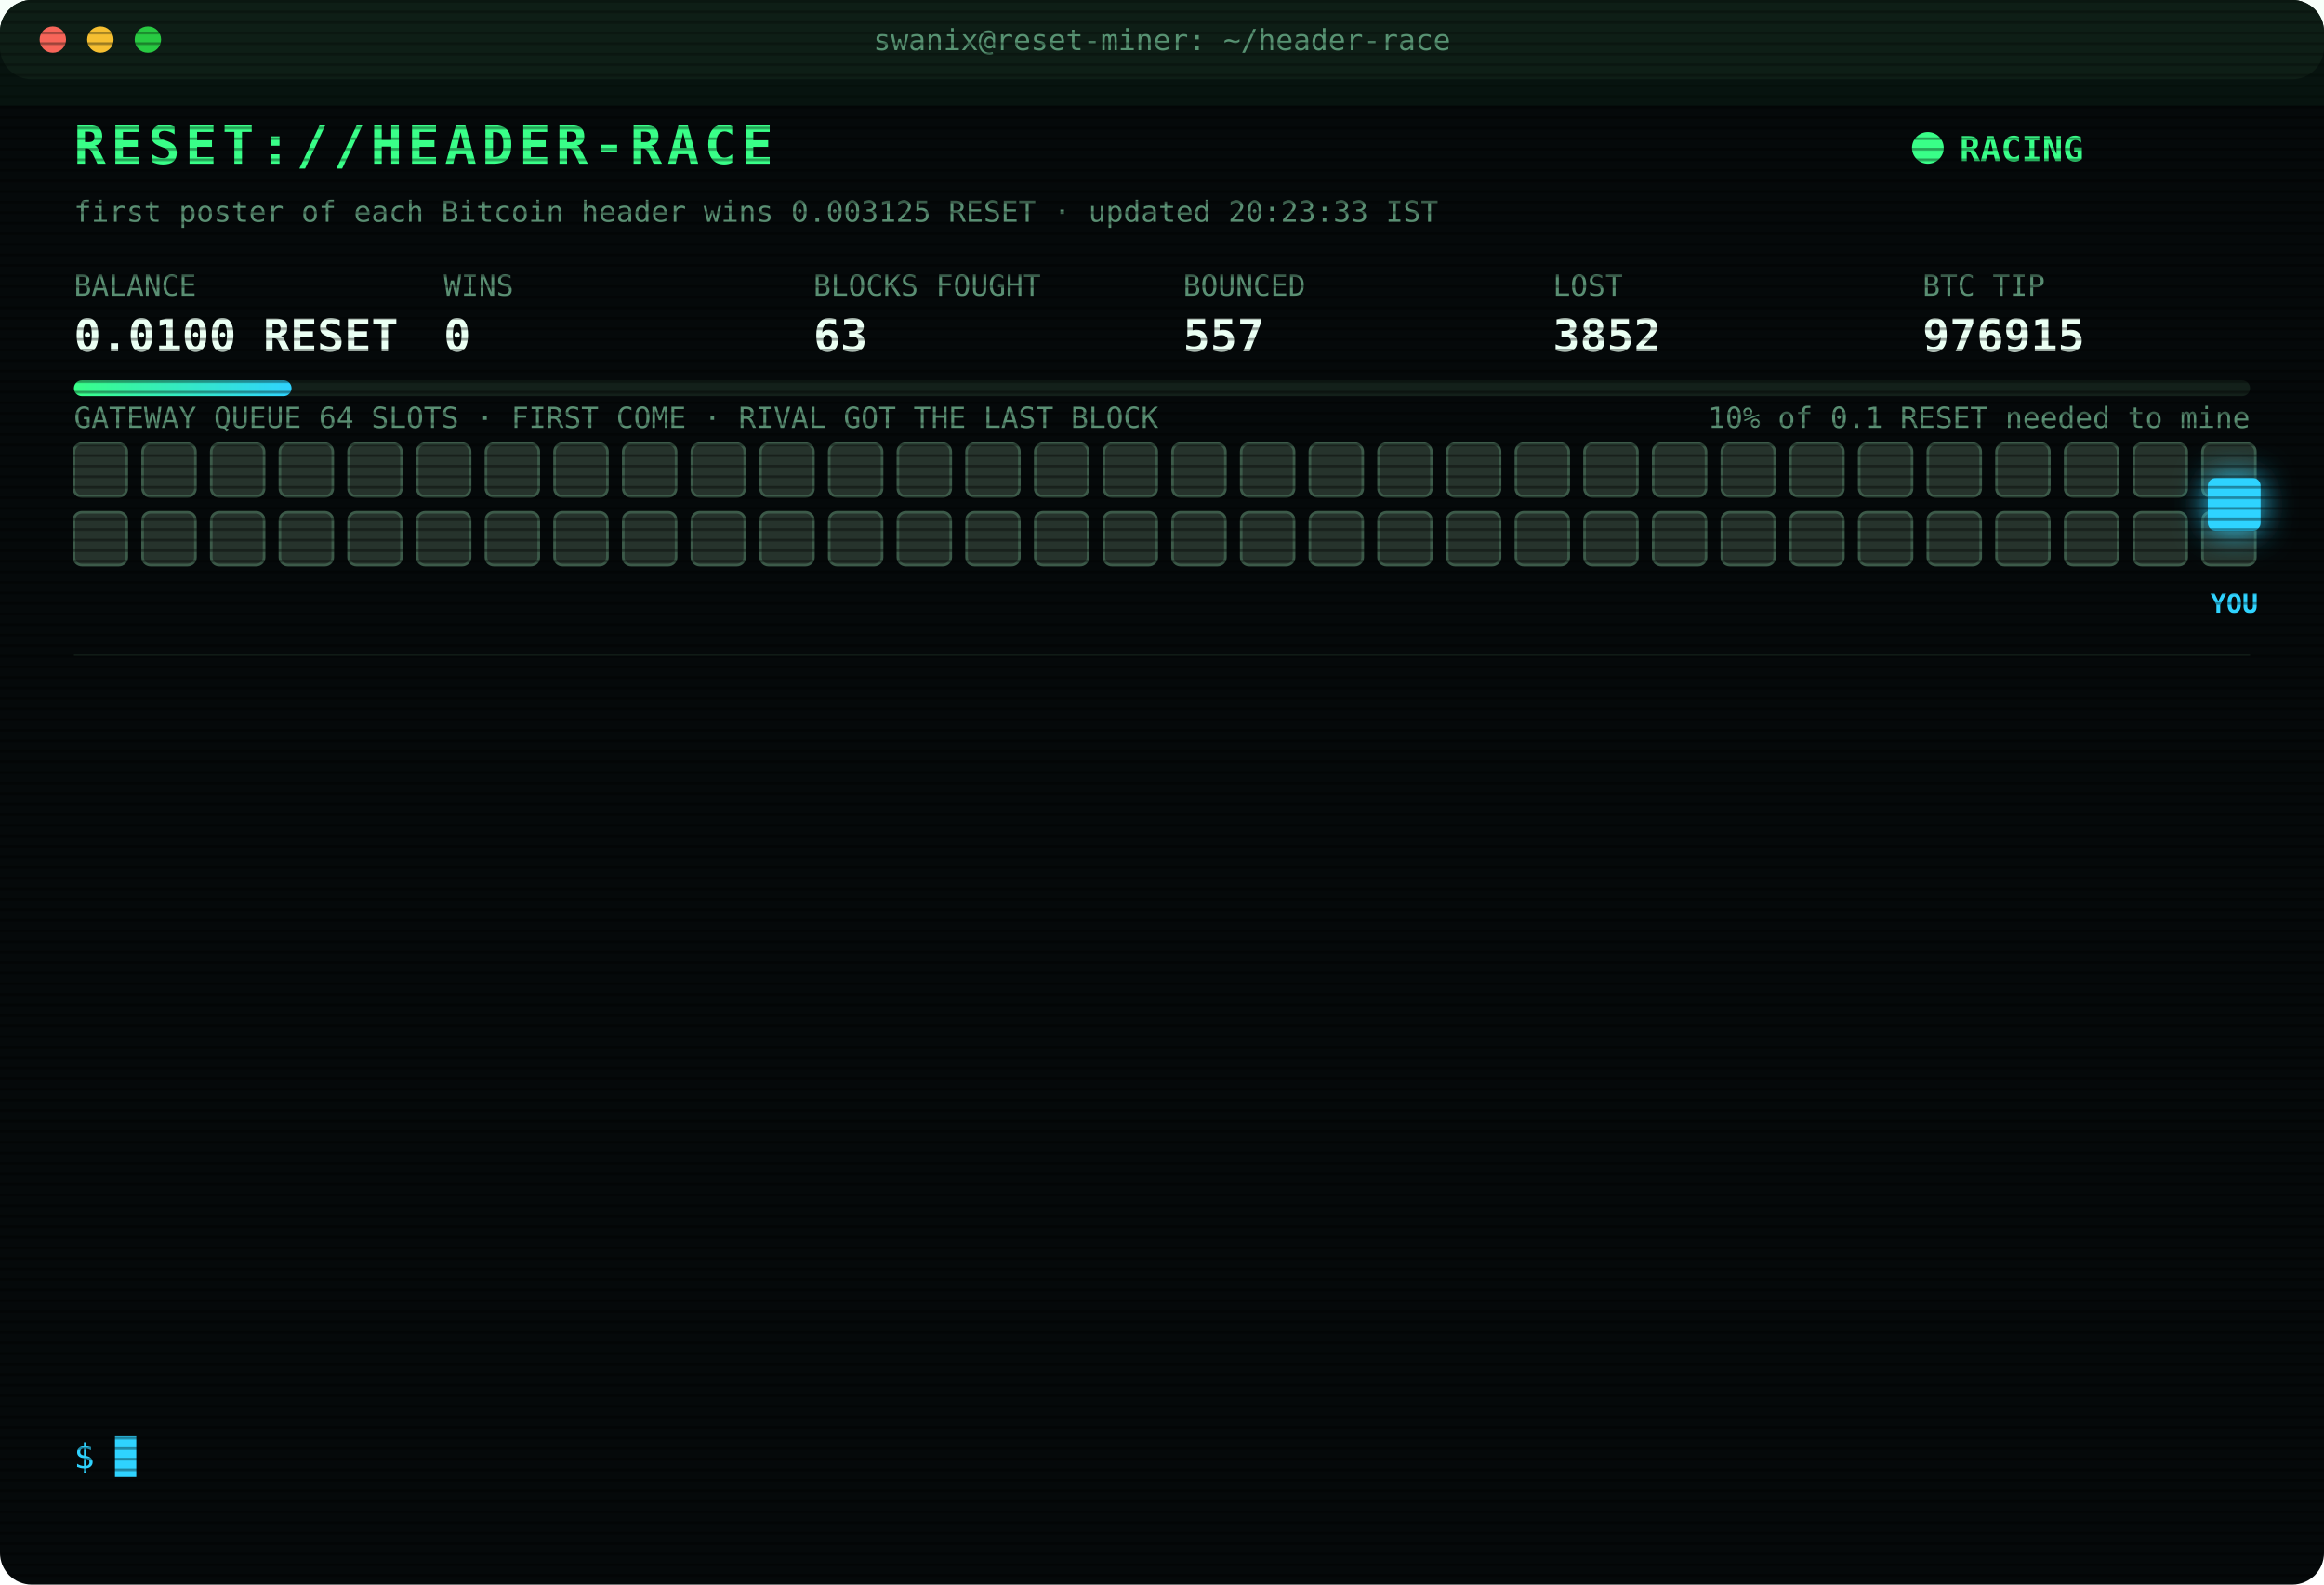
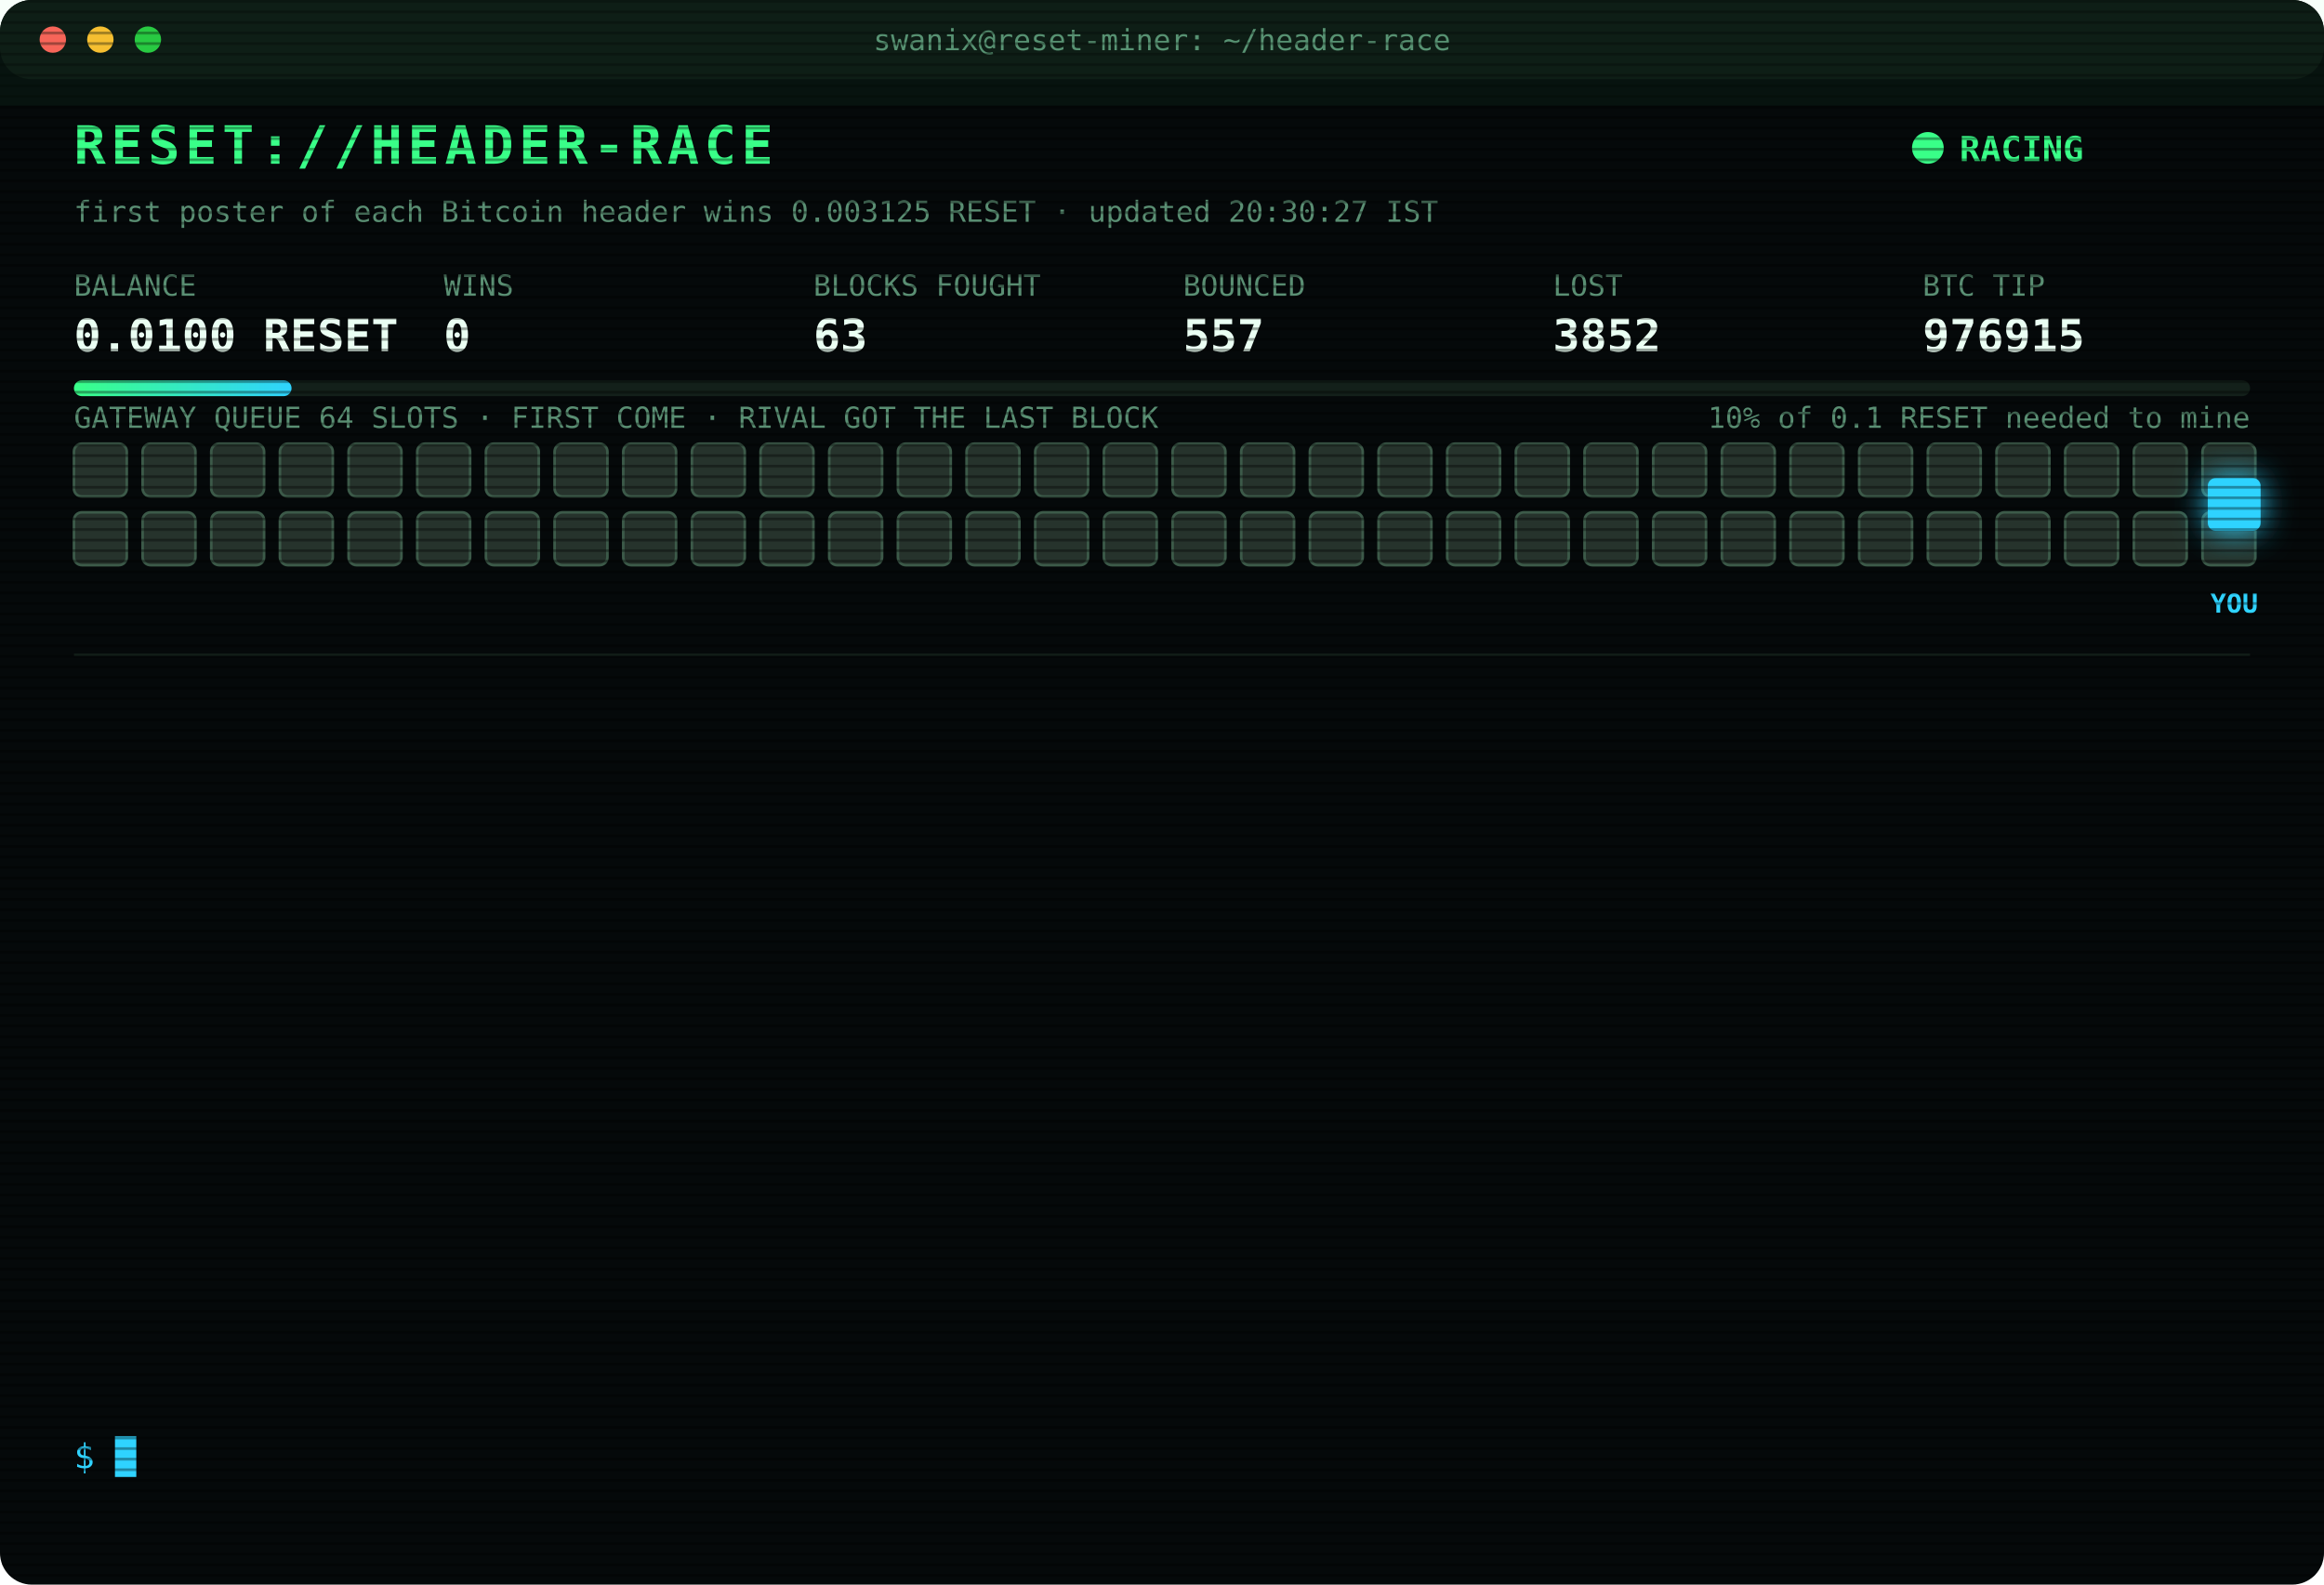
<svg xmlns="http://www.w3.org/2000/svg" width="880" height="600" viewBox="0 0 880 600" font-family="ui-monospace,SFMono-Regular,Menlo,Consolas,monospace">
  <style>
text{font-size:13px;fill:#7CFFB2}
.title{font-size:20px;font-weight:700;fill:#39FF88;letter-spacing:2px;animation:glitch 3s infinite steps(1)}
.sub{fill:#2fd3ff}.k{fill:#5a8f73;font-size:11px}.v{font-size:17px;font-weight:700;fill:#eafff3}
.ts{fill:#3f6b56}.boot{fill:#2fd3ff}.dim{fill:#5a8f73}.bad{fill:#ff4d6d}.warn{fill:#ffd23f}.mag{fill:#ff5cf0}.win{fill:#39FF88;font-weight:700}
.tag{font-size:10px;fill:#2fd3ff;font-weight:700}
.rival{fill:#26332c;stroke:#3c5a49;animation:jam 1.2s infinite alternate}
.idle{fill:#141c18;stroke:#22302a;animation:breathe 4s infinite}
.me{fill:#2fd3ff;filter:drop-shadow(0 0 6px #2fd3ff)}
.hover{animation:nudge 1.1s infinite ease-in-out}.bounce{animation:kick 1.4s infinite}
.ln{opacity:0;animation:in .4s forwards}
.cur{animation:blink 1s infinite steps(1)}
.scan{animation:scan 6s infinite linear}
.led{animation:blink 1.4s infinite}
@keyframes in{from{opacity:0;transform:translateX(-6px)}to{opacity:1;transform:none}}
@keyframes blink{50%{opacity:0}}
@keyframes jam{to{fill:#33463b}}
@keyframes breathe{50%{opacity:.4}}
@keyframes nudge{50%{transform:translateX(-10px)}}
@keyframes kick{0%,100%{transform:none}30%{transform:translateX(-14px)}55%{transform:translateX(10px) translateY(-6px)}}
@keyframes glitch{0%,92%{transform:none}93%{transform:translateX(2px);fill:#ff4d6d}95%{transform:translateX(-2px);fill:#2fd3ff}97%{transform:none}}
@keyframes scan{from{transform:translateY(-40px)}to{transform:translateY(600px)}}
</style>
  <defs>
    <pattern id="sl" width="4" height="4" patternUnits="userSpaceOnUse">
      <rect width="4" height="1" fill="#000" opacity=".35" />
    </pattern>
    <linearGradient id="bar">
      <stop offset="0" stop-color="#39FF88" />
      <stop offset="1" stop-color="#2fd3ff" />
    </linearGradient>
  </defs>
  <rect width="880" height="600" rx="12" fill="#05090a" />
  <rect width="880" height="30" rx="12" fill="#0d1512" />
  <circle cx="20" cy="15" r="5" fill="#ff5f57" />
  <circle cx="38" cy="15" r="5" fill="#febc2e" />
  <circle cx="56" cy="15" r="5" fill="#28c840" />
  <text x="440" y="19" text-anchor="middle" class="k">swanix@reset-miner: ~/header-race</text>
  <text x="28" y="62" class="title">RESET://HEADER-RACE</text>
  <circle class="led" cx="730" cy="56" r="6" fill="#39FF88" />
  <text x="742" y="61" class="win">RACING</text>
-   <text x="28" y="84" class="k">first poster of each Bitcoin header wins 0.003125 RESET · updated 20:23:33 IST</text>
+   <text x="28" y="84" class="k">first poster of each Bitcoin header wins 0.003125 RESET · updated 20:30:27 IST</text>
  <text x="28" y="112" class="k">BALANCE</text>
  <text x="28" y="133" class="v">0.0100 RESET</text>
  <text x="168" y="112" class="k">WINS</text>
  <text x="168" y="133" class="v">0</text>
  <text x="308" y="112" class="k">BLOCKS FOUGHT</text>
  <text x="308" y="133" class="v">63</text>
  <text x="448" y="112" class="k">BOUNCED</text>
  <text x="448" y="133" class="v">557</text>
  <text x="588" y="112" class="k">LOST</text>
  <text x="588" y="133" class="v">3852</text>
  <text x="728" y="112" class="k">BTC TIP</text>
  <text x="728" y="133" class="v">976915</text>
  <rect x="28" y="144" width="824" height="6" rx="3" fill="#13201a" />
  <rect x="28" y="144" width="82.4" height="6" rx="3" fill="url(#bar)" />
  <text x="852" y="162" text-anchor="end" class="k">10% of 0.1 RESET needed to mine</text>
  <text x="28" y="162" class="k">GATEWAY QUEUE 64 SLOTS · FIRST COME · RIVAL GOT THE LAST BLOCK</text>
  <rect class="rival" x="28" y="168" width="20" height="20" rx="3" style="animation-delay:0.00s" />
  <rect class="rival" x="54" y="168" width="20" height="20" rx="3" style="animation-delay:0.05s" />
  <rect class="rival" x="80" y="168" width="20" height="20" rx="3" style="animation-delay:0.10s" />
  <rect class="rival" x="106" y="168" width="20" height="20" rx="3" style="animation-delay:0.15s" />
  <rect class="rival" x="132" y="168" width="20" height="20" rx="3" style="animation-delay:0.20s" />
  <rect class="rival" x="158" y="168" width="20" height="20" rx="3" style="animation-delay:0.25s" />
  <rect class="rival" x="184" y="168" width="20" height="20" rx="3" style="animation-delay:0.30s" />
  <rect class="rival" x="210" y="168" width="20" height="20" rx="3" style="animation-delay:0.35s" />
  <rect class="rival" x="236" y="168" width="20" height="20" rx="3" style="animation-delay:0.40s" />
  <rect class="rival" x="262" y="168" width="20" height="20" rx="3" style="animation-delay:0.45s" />
  <rect class="rival" x="288" y="168" width="20" height="20" rx="3" style="animation-delay:0.50s" />
  <rect class="rival" x="314" y="168" width="20" height="20" rx="3" style="animation-delay:0.55s" />
  <rect class="rival" x="340" y="168" width="20" height="20" rx="3" style="animation-delay:0.60s" />
  <rect class="rival" x="366" y="168" width="20" height="20" rx="3" style="animation-delay:0.65s" />
  <rect class="rival" x="392" y="168" width="20" height="20" rx="3" style="animation-delay:0.70s" />
  <rect class="rival" x="418" y="168" width="20" height="20" rx="3" style="animation-delay:0.75s" />
  <rect class="rival" x="444" y="168" width="20" height="20" rx="3" style="animation-delay:0.80s" />
  <rect class="rival" x="470" y="168" width="20" height="20" rx="3" style="animation-delay:0.85s" />
  <rect class="rival" x="496" y="168" width="20" height="20" rx="3" style="animation-delay:0.90s" />
  <rect class="rival" x="522" y="168" width="20" height="20" rx="3" style="animation-delay:0.95s" />
  <rect class="rival" x="548" y="168" width="20" height="20" rx="3" style="animation-delay:1.00s" />
  <rect class="rival" x="574" y="168" width="20" height="20" rx="3" style="animation-delay:1.05s" />
  <rect class="rival" x="600" y="168" width="20" height="20" rx="3" style="animation-delay:1.10s" />
  <rect class="rival" x="626" y="168" width="20" height="20" rx="3" style="animation-delay:1.15s" />
  <rect class="rival" x="652" y="168" width="20" height="20" rx="3" style="animation-delay:1.20s" />
  <rect class="rival" x="678" y="168" width="20" height="20" rx="3" style="animation-delay:1.25s" />
  <rect class="rival" x="704" y="168" width="20" height="20" rx="3" style="animation-delay:1.30s" />
  <rect class="rival" x="730" y="168" width="20" height="20" rx="3" style="animation-delay:1.35s" />
  <rect class="rival" x="756" y="168" width="20" height="20" rx="3" style="animation-delay:1.40s" />
  <rect class="rival" x="782" y="168" width="20" height="20" rx="3" style="animation-delay:1.45s" />
  <rect class="rival" x="808" y="168" width="20" height="20" rx="3" style="animation-delay:1.50s" />
  <rect class="rival" x="834" y="168" width="20" height="20" rx="3" style="animation-delay:1.55s" />
  <rect class="rival" x="28" y="194" width="20" height="20" rx="3" style="animation-delay:1.60s" />
  <rect class="rival" x="54" y="194" width="20" height="20" rx="3" style="animation-delay:1.65s" />
  <rect class="rival" x="80" y="194" width="20" height="20" rx="3" style="animation-delay:1.70s" />
  <rect class="rival" x="106" y="194" width="20" height="20" rx="3" style="animation-delay:1.75s" />
  <rect class="rival" x="132" y="194" width="20" height="20" rx="3" style="animation-delay:1.80s" />
  <rect class="rival" x="158" y="194" width="20" height="20" rx="3" style="animation-delay:1.85s" />
  <rect class="rival" x="184" y="194" width="20" height="20" rx="3" style="animation-delay:1.90s" />
  <rect class="rival" x="210" y="194" width="20" height="20" rx="3" style="animation-delay:1.95s" />
  <rect class="rival" x="236" y="194" width="20" height="20" rx="3" style="animation-delay:2.00s" />
  <rect class="rival" x="262" y="194" width="20" height="20" rx="3" style="animation-delay:2.05s" />
  <rect class="rival" x="288" y="194" width="20" height="20" rx="3" style="animation-delay:2.10s" />
  <rect class="rival" x="314" y="194" width="20" height="20" rx="3" style="animation-delay:2.15s" />
  <rect class="rival" x="340" y="194" width="20" height="20" rx="3" style="animation-delay:2.20s" />
  <rect class="rival" x="366" y="194" width="20" height="20" rx="3" style="animation-delay:2.25s" />
  <rect class="rival" x="392" y="194" width="20" height="20" rx="3" style="animation-delay:2.30s" />
  <rect class="rival" x="418" y="194" width="20" height="20" rx="3" style="animation-delay:2.35s" />
  <rect class="rival" x="444" y="194" width="20" height="20" rx="3" style="animation-delay:2.40s" />
  <rect class="rival" x="470" y="194" width="20" height="20" rx="3" style="animation-delay:2.45s" />
  <rect class="rival" x="496" y="194" width="20" height="20" rx="3" style="animation-delay:2.50s" />
  <rect class="rival" x="522" y="194" width="20" height="20" rx="3" style="animation-delay:2.55s" />
  <rect class="rival" x="548" y="194" width="20" height="20" rx="3" style="animation-delay:2.60s" />
  <rect class="rival" x="574" y="194" width="20" height="20" rx="3" style="animation-delay:2.65s" />
  <rect class="rival" x="600" y="194" width="20" height="20" rx="3" style="animation-delay:2.70s" />
  <rect class="rival" x="626" y="194" width="20" height="20" rx="3" style="animation-delay:2.75s" />
  <rect class="rival" x="652" y="194" width="20" height="20" rx="3" style="animation-delay:2.80s" />
  <rect class="rival" x="678" y="194" width="20" height="20" rx="3" style="animation-delay:2.85s" />
  <rect class="rival" x="704" y="194" width="20" height="20" rx="3" style="animation-delay:2.90s" />
  <rect class="rival" x="730" y="194" width="20" height="20" rx="3" style="animation-delay:2.95s" />
  <rect class="rival" x="756" y="194" width="20" height="20" rx="3" style="animation-delay:3.00s" />
  <rect class="rival" x="782" y="194" width="20" height="20" rx="3" style="animation-delay:3.05s" />
  <rect class="rival" x="808" y="194" width="20" height="20" rx="3" style="animation-delay:3.10s" />
  <rect class="rival" x="834" y="194" width="20" height="20" rx="3" style="animation-delay:3.15s" />
  <g class="hover">
    <rect class="me" x="836" y="181" width="20" height="20" rx="3" />
    <text class="tag" x="846" y="232" text-anchor="middle">YOU</text>
  </g>
  <line x1="28" x2="852" y1="248" y2="248" stroke="#13201a" />
  <g class="ln" style="animation-delay:0.40s">
    <text x="28" y="270" class="ts">17:28:37</text>
    <text x="104" y="270" class="bad">[LOST] #976901 taken by a rival miner</text>
  </g>
  <g class="ln" style="animation-delay:0.65s">
    <text x="28" y="292" class="ts">17:32:31</text>
    <text x="104" y="292" class="bad">[LOST] #976902 taken by a rival miner</text>
  </g>
  <g class="ln" style="animation-delay:0.90s">
    <text x="28" y="314" class="ts">18:06:59</text>
    <text x="104" y="314" class="bad">[LOST] #976904 taken by a rival miner</text>
  </g>
  <g class="ln" style="animation-delay:1.15s">
    <text x="28" y="336" class="ts">18:09:30</text>
    <text x="104" y="336" class="bad">[LOST] #976905 taken by a rival miner</text>
  </g>
  <g class="ln" style="animation-delay:1.40s">
    <text x="28" y="358" class="ts">18:24:16</text>
    <text x="104" y="358" class="bad">[LOST] #976906 taken by a rival miner</text>
  </g>
  <g class="ln" style="animation-delay:1.65s">
    <text x="28" y="380" class="ts">18:32:16</text>
    <text x="104" y="380" class="bad">[LOST] #976907 taken by a rival miner</text>
  </g>
  <g class="ln" style="animation-delay:1.90s">
    <text x="28" y="402" class="ts">18:37:07</text>
    <text x="104" y="402" class="bad">[LOST] #976908 taken by a rival miner</text>
  </g>
  <g class="ln" style="animation-delay:2.15s">
    <text x="28" y="424" class="ts">18:38:11</text>
    <text x="104" y="424" class="bad">[LOST] #976909 taken by a rival miner</text>
  </g>
  <g class="ln" style="animation-delay:2.40s">
    <text x="28" y="446" class="ts">19:10:21</text>
    <text x="104" y="446" class="bad">[LOST] #976911 taken by a rival miner</text>
  </g>
  <g class="ln" style="animation-delay:2.65s">
    <text x="28" y="468" class="ts">19:13:17</text>
    <text x="104" y="468" class="bad">[LOST] #976912 taken by a rival miner</text>
  </g>
  <g class="ln" style="animation-delay:2.90s">
    <text x="28" y="490" class="ts">19:48:54</text>
    <text x="104" y="490" class="bad">[LOST] #976913 taken by a rival miner</text>
  </g>
  <g class="ln" style="animation-delay:3.15s">
    <text x="28" y="512" class="ts">20:21:33</text>
    <text x="104" y="512" class="bad">[LOST] #976914 taken by a rival miner</text>
  </g>
  <g class="ln" style="animation-delay:3.40s">
    <text x="28" y="534" class="ts">20:23:33</text>
    <text x="104" y="534" class="bad">[LOST] #976915 taken by a rival miner</text>
  </g>
  <text x="28" y="556" class="sub">$ <tspan class="cur">█</tspan>
  </text>
  <rect width="880" height="600" rx="12" fill="url(#sl)" pointer-events="none" />
  <rect class="scan" width="880" height="40" fill="#39FF88" opacity=".04" />
</svg>
